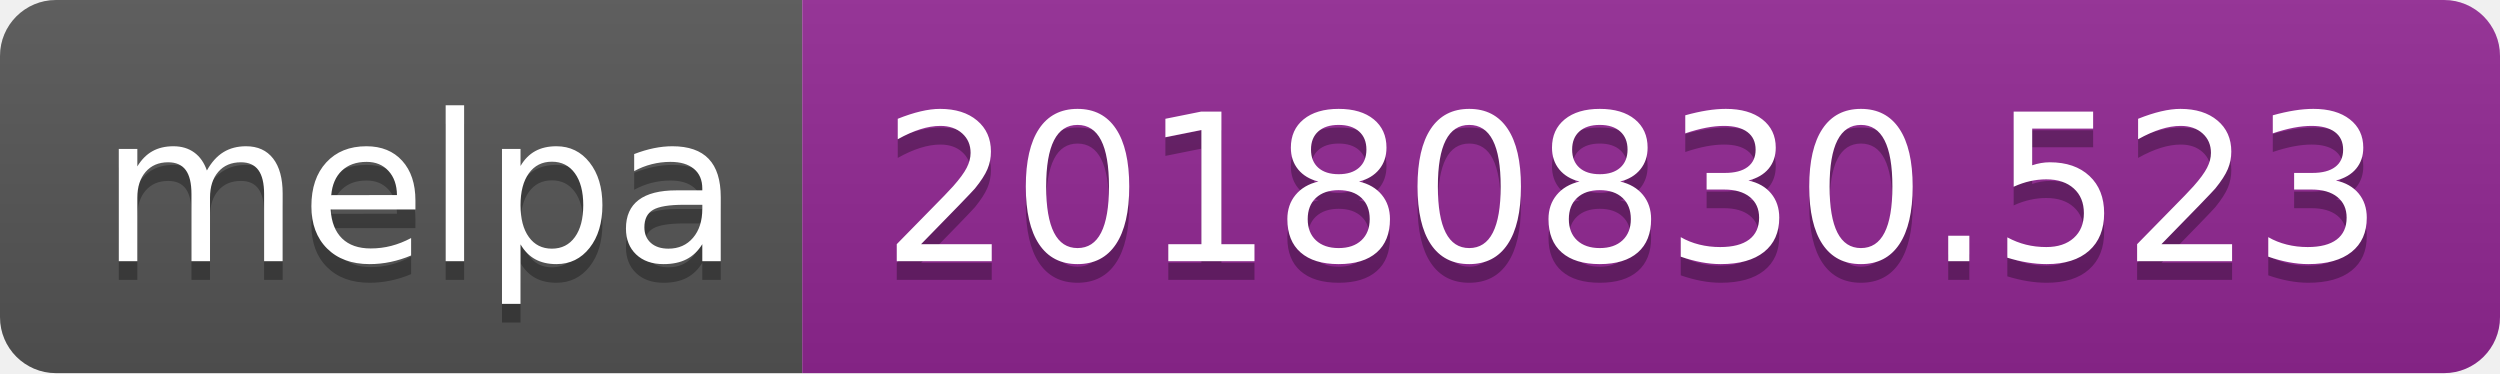
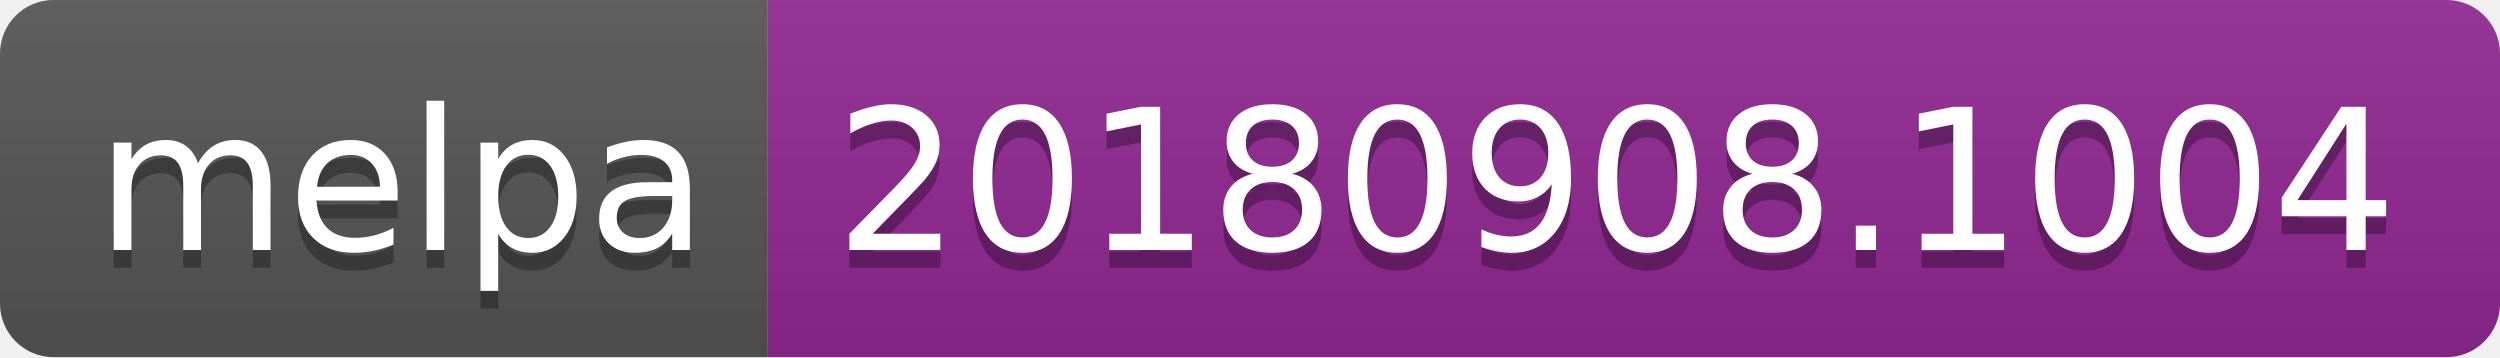
- <svg xmlns="http://www.w3.org/2000/svg" width="134" height="20">
+ <svg xmlns="http://www.w3.org/2000/svg" width="140" height="20">
  <linearGradient id="b" x2="0" y2="100%">
    <stop offset="0" stop-color="#bbb" stop-opacity=".1" />
    <stop offset="1" stop-opacity=".1" />
  </linearGradient>
  <clipPath id="a">
-     <rect width="134" height="20" rx="3" fill="#fff" />
+     <rect width="140" height="20" rx="3" fill="#fff" />
  </clipPath>
  <g clip-path="url(#a)">
    <path fill="#555" d="M0 0h43v20H0z" />
-     <path fill="#922793" d="M43 0h91v20H43z" />
-     <path fill="url(#b)" d="M0 0h134v20H0z" />
+     <path fill="#922793" d="M43 0h97v20H43z" />
+     <path fill="url(#b)" d="M0 0h140v20H0z" />
  </g>
  <g fill="#fff" text-anchor="middle" font-family="DejaVu Sans,Verdana,Geneva,sans-serif" font-size="110">
    <text x="225" y="150" fill="#010101" fill-opacity=".3" transform="scale(.1)" textLength="330">melpa</text>
    <text x="225" y="140" transform="scale(.1)" textLength="330">melpa</text>
-     <text x="875" y="150" fill="#010101" fill-opacity=".3" transform="scale(.1)" textLength="810">20180830.523</text>
-     <text x="875" y="140" transform="scale(.1)" textLength="810">20180830.523</text>
+     <text x="905" y="150" fill="#010101" fill-opacity=".3" transform="scale(.1)" textLength="870">20180908.1004</text>
+     <text x="905" y="140" transform="scale(.1)" textLength="870">20180908.1004</text>
  </g>
</svg>
